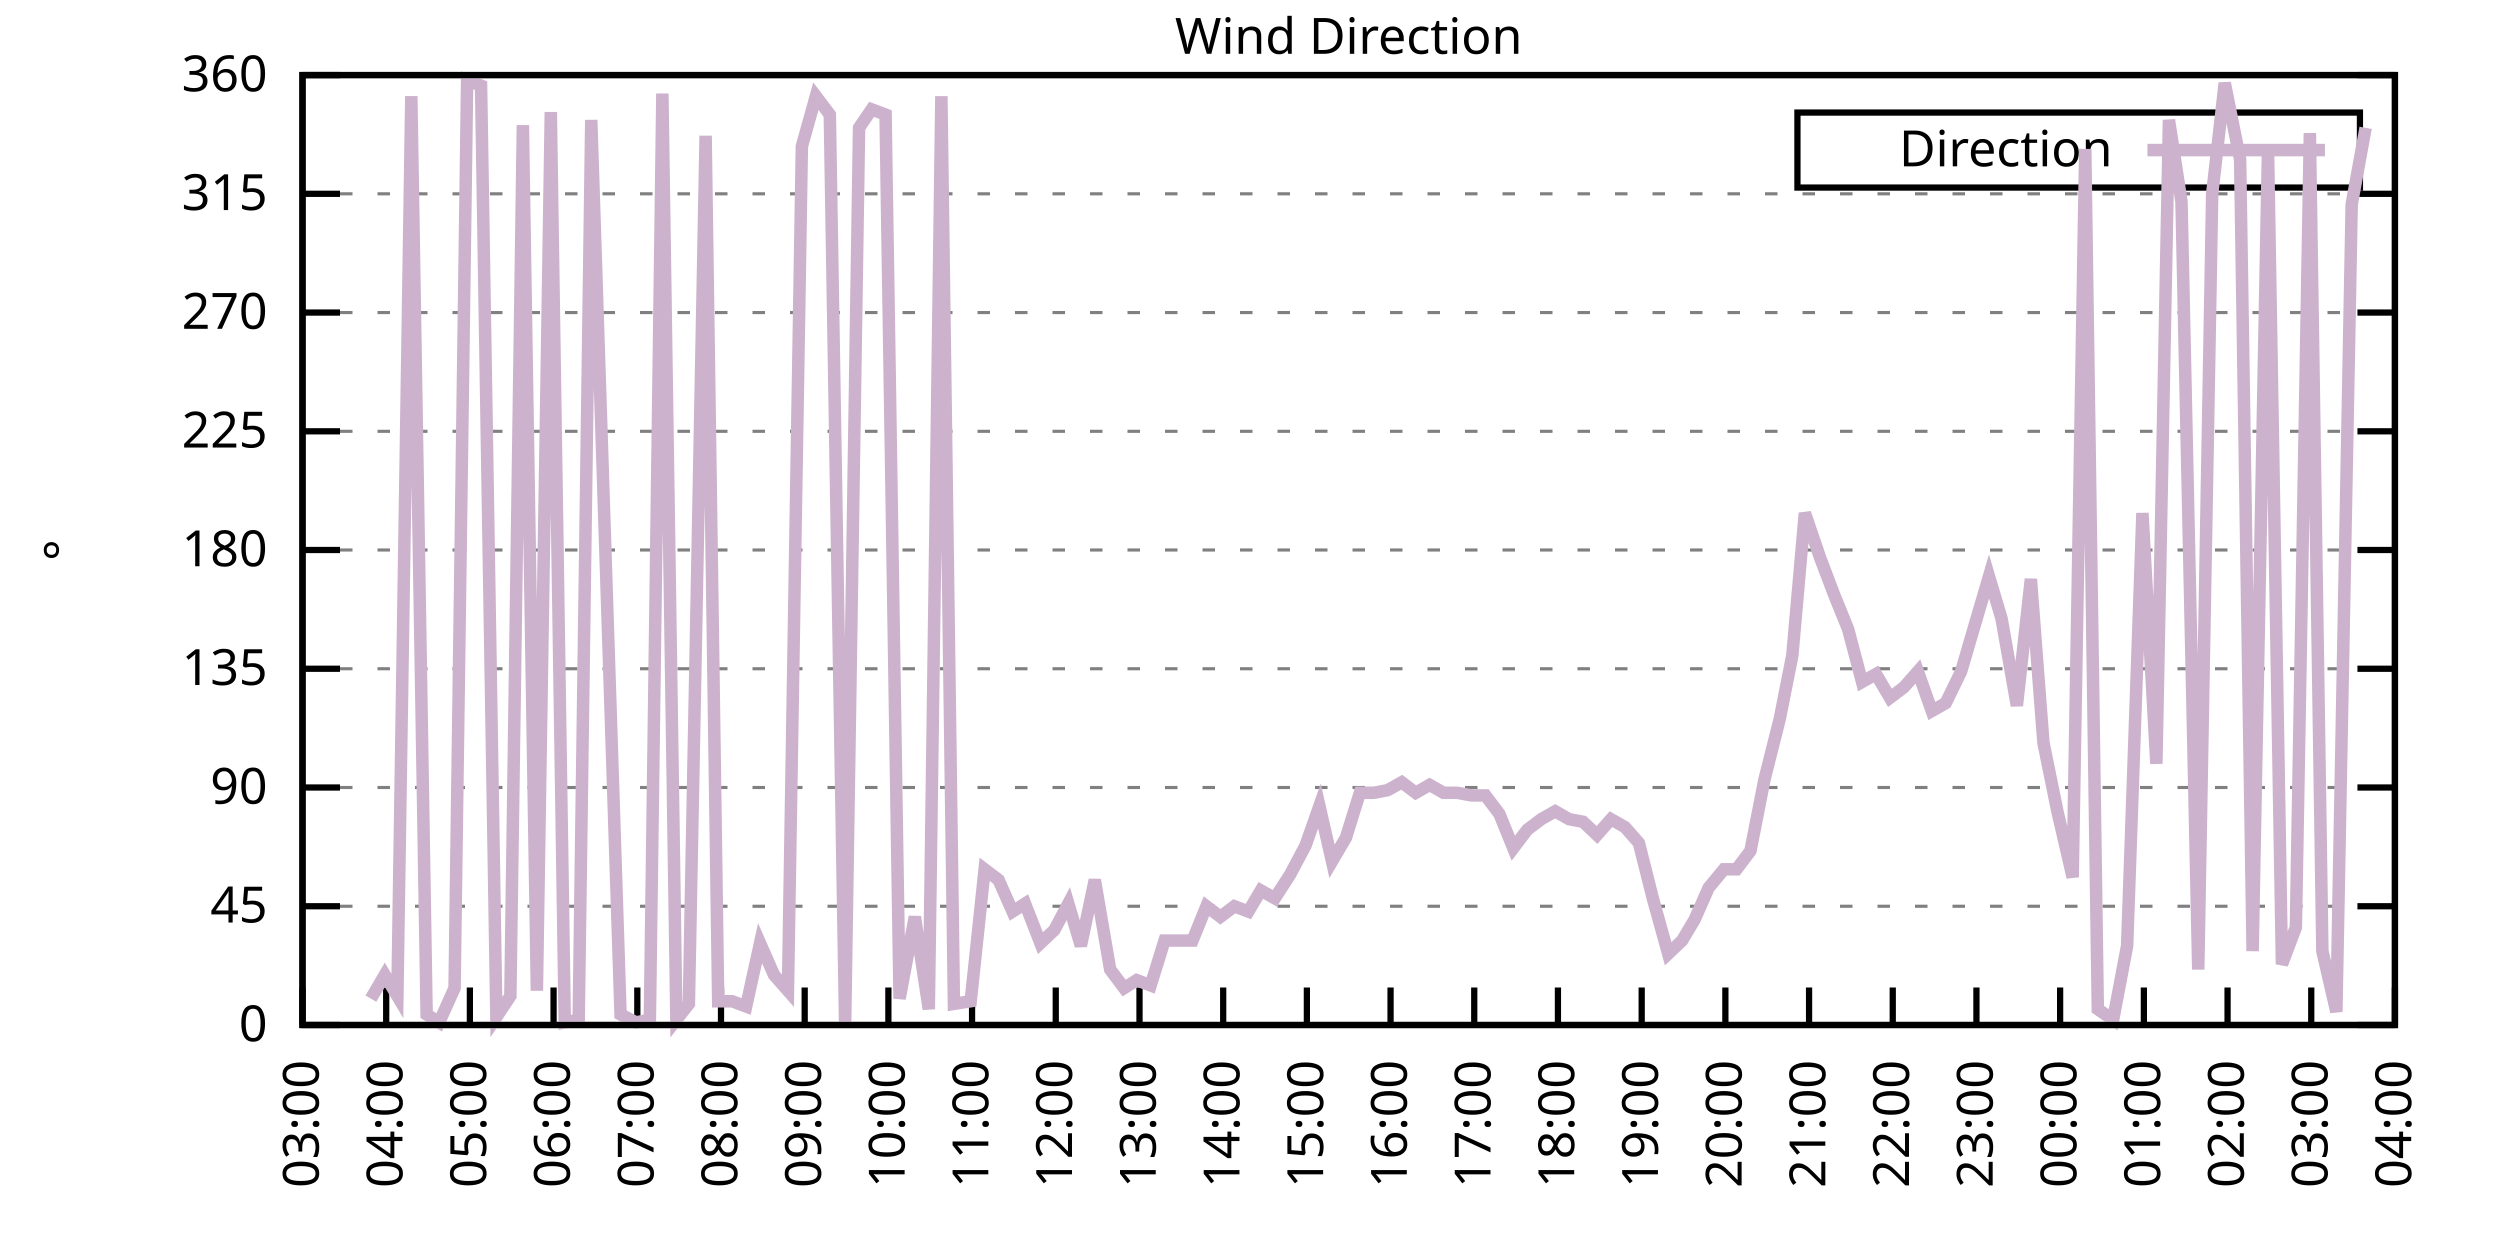
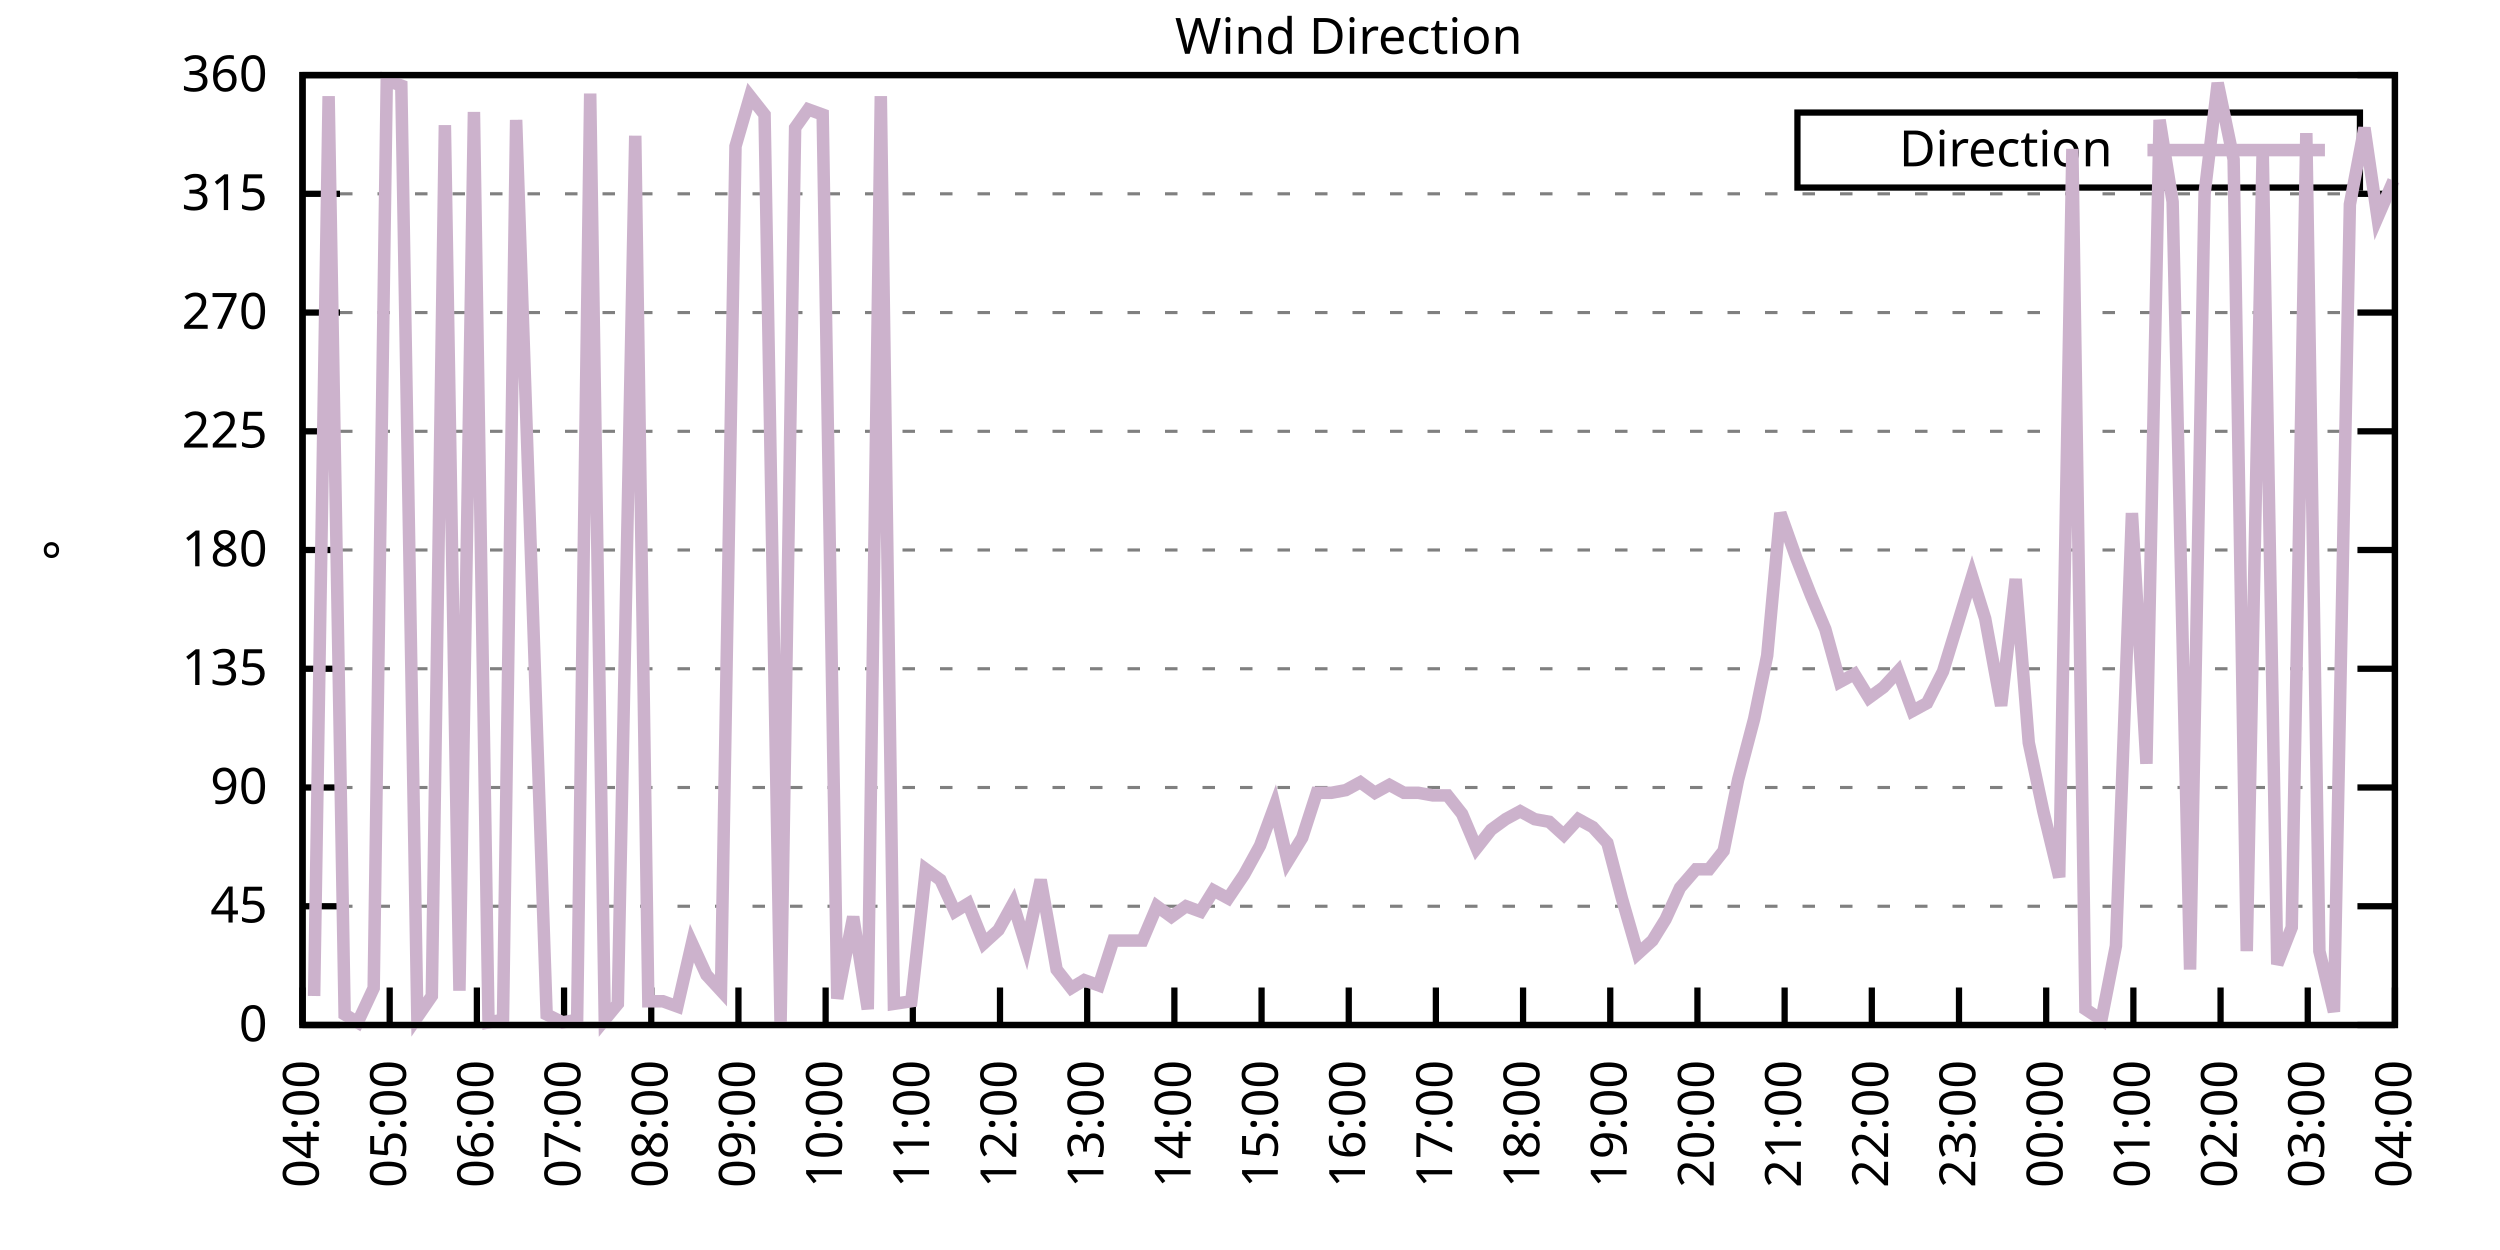
<svg xmlns="http://www.w3.org/2000/svg" xmlns:xlink="http://www.w3.org/1999/xlink" width="400" height="200" viewBox="0 0 400 200">
  <g id="gnuplot_canvas">
    <rect x="0" y="0" width="400" height="200" fill="none" />
    <defs>
      <circle id="gpDot" r="0.5" stroke-width="0.5" stroke="currentColor" />
      <path id="gpPt0" stroke-width="0.333" stroke="currentColor" d="M-1,0 h2 M0,-1 v2" />
      <path id="gpPt1" stroke-width="0.333" stroke="currentColor" d="M-1,-1 L1,1 M1,-1 L-1,1" />
      <path id="gpPt2" stroke-width="0.333" stroke="currentColor" d="M-1,0 L1,0 M0,-1 L0,1 M-1,-1 L1,1 M-1,1 L1,-1" />
      <rect id="gpPt3" stroke-width="0.333" stroke="currentColor" x="-1" y="-1" width="2" height="2" />
      <rect id="gpPt4" stroke-width="0.333" stroke="currentColor" fill="currentColor" x="-1" y="-1" width="2" height="2" />
      <circle id="gpPt5" stroke-width="0.333" stroke="currentColor" cx="0" cy="0" r="1" />
      <use xlink:href="#gpPt5" id="gpPt6" fill="currentColor" stroke="none" />
      <path id="gpPt7" stroke-width="0.333" stroke="currentColor" d="M0,-1.33 L-1.33,0.67 L1.33,0.67 z" />
      <use xlink:href="#gpPt7" id="gpPt8" fill="currentColor" stroke="none" />
      <use xlink:href="#gpPt7" id="gpPt9" stroke="currentColor" transform="rotate(180)" />
      <use xlink:href="#gpPt9" id="gpPt10" fill="currentColor" stroke="none" />
      <use xlink:href="#gpPt3" id="gpPt11" stroke="currentColor" transform="rotate(45)" />
      <use xlink:href="#gpPt11" id="gpPt12" fill="currentColor" stroke="none" />
      <path id="gpPt13" stroke-width="0.333" stroke="currentColor" d="M0,1.330 L1.265,0.411 L0.782,-1.067 L-0.782,-1.076 L-1.265,0.411 z" />
      <use xlink:href="#gpPt13" id="gpPt14" fill="currentColor" stroke="none" />
      <filter id="textbox" filterUnits="objectBoundingBox" x="0" y="0" height="1" width="1">
        <feFlood flood-color="white" flood-opacity="1" result="bgnd" />
        <feComposite in="SourceGraphic" in2="bgnd" operator="atop" />
      </filter>
      <filter id="greybox" filterUnits="objectBoundingBox" x="0" y="0" height="1" width="1">
        <feFlood flood-color="lightgrey" flood-opacity="1" result="grey" />
        <feComposite in="SourceGraphic" in2="grey" operator="atop" />
      </filter>
    </defs>
    <g fill="none" color="white" stroke="currentColor" stroke-width="1.00" stroke-linecap="butt" stroke-linejoin="miter">
</g>
    <g fill="none" color="black" stroke="currentColor" stroke-width="1.00" stroke-linecap="butt" stroke-linejoin="miter">
      <g stroke="none" shape-rendering="crispEdges">
        <polygon fill="rgb(255, 255, 255)" points="48.40,164.00 383.18,164.00 383.18,12.02 48.40,12.02 " />
      </g>
    </g>
    <g fill="none" color="black" stroke="currentColor" stroke-width="1.00" stroke-linecap="butt" stroke-linejoin="miter">
</g>
    <g fill="none" color="black" stroke="black" stroke-width="0.50" stroke-linecap="butt" stroke-linejoin="miter">
</g>
    <g fill="none" color="gray" stroke="currentColor" stroke-width="0.50" stroke-linecap="butt" stroke-linejoin="miter">
      <path stroke="gray" stroke-dasharray="2,4" class="gridline" d="M48.40,164.00 L383.19,164.00  " />
    </g>
    <g fill="none" color="gray" stroke="gray" stroke-width="1.00" stroke-linecap="butt" stroke-linejoin="miter">
</g>
    <g fill="none" color="black" stroke="currentColor" stroke-width="1.00" stroke-linecap="butt" stroke-linejoin="miter">
      <path stroke="black" d="M48.40,164.00 L54.40,164.00 M383.19,164.00 L377.19,164.00  " />
      <g transform="translate(42.80,166.60)" stroke="none" fill="black" font-family="Sans" font-size="8.00" text-anchor="end">
        <text>
          <tspan font-family="Sans"> 0</tspan>
        </text>
      </g>
    </g>
    <g fill="none" color="black" stroke="currentColor" stroke-width="1.00" stroke-linecap="butt" stroke-linejoin="miter">
</g>
    <g fill="none" color="black" stroke="black" stroke-width="0.50" stroke-linecap="butt" stroke-linejoin="miter">
</g>
    <g fill="none" color="gray" stroke="currentColor" stroke-width="0.50" stroke-linecap="butt" stroke-linejoin="miter">
      <path stroke="gray" stroke-dasharray="2,4" class="gridline" d="M48.40,145.00 L383.19,145.00  " />
    </g>
    <g fill="none" color="gray" stroke="gray" stroke-width="1.00" stroke-linecap="butt" stroke-linejoin="miter">
</g>
    <g fill="none" color="black" stroke="currentColor" stroke-width="1.00" stroke-linecap="butt" stroke-linejoin="miter">
      <path stroke="black" d="M48.40,145.00 L54.40,145.00 M383.19,145.00 L377.19,145.00  " />
      <g transform="translate(42.80,147.60)" stroke="none" fill="black" font-family="Sans" font-size="8.00" text-anchor="end">
        <text>
          <tspan font-family="Sans"> 45</tspan>
        </text>
      </g>
    </g>
    <g fill="none" color="black" stroke="currentColor" stroke-width="1.00" stroke-linecap="butt" stroke-linejoin="miter">
</g>
    <g fill="none" color="black" stroke="black" stroke-width="0.50" stroke-linecap="butt" stroke-linejoin="miter">
</g>
    <g fill="none" color="gray" stroke="currentColor" stroke-width="0.50" stroke-linecap="butt" stroke-linejoin="miter">
      <path stroke="gray" stroke-dasharray="2,4" class="gridline" d="M48.40,126.00 L383.19,126.00  " />
    </g>
    <g fill="none" color="gray" stroke="gray" stroke-width="1.00" stroke-linecap="butt" stroke-linejoin="miter">
</g>
    <g fill="none" color="black" stroke="currentColor" stroke-width="1.00" stroke-linecap="butt" stroke-linejoin="miter">
      <path stroke="black" d="M48.40,126.00 L54.40,126.00 M383.19,126.00 L377.19,126.00  " />
      <g transform="translate(42.80,128.60)" stroke="none" fill="black" font-family="Sans" font-size="8.00" text-anchor="end">
        <text>
          <tspan font-family="Sans"> 90</tspan>
        </text>
      </g>
    </g>
    <g fill="none" color="black" stroke="currentColor" stroke-width="1.00" stroke-linecap="butt" stroke-linejoin="miter">
</g>
    <g fill="none" color="black" stroke="black" stroke-width="0.50" stroke-linecap="butt" stroke-linejoin="miter">
</g>
    <g fill="none" color="gray" stroke="currentColor" stroke-width="0.50" stroke-linecap="butt" stroke-linejoin="miter">
      <path stroke="gray" stroke-dasharray="2,4" class="gridline" d="M48.40,107.00 L383.19,107.00  " />
    </g>
    <g fill="none" color="gray" stroke="gray" stroke-width="1.00" stroke-linecap="butt" stroke-linejoin="miter">
</g>
    <g fill="none" color="black" stroke="currentColor" stroke-width="1.00" stroke-linecap="butt" stroke-linejoin="miter">
      <path stroke="black" d="M48.40,107.00 L54.40,107.00 M383.19,107.00 L377.19,107.00  " />
      <g transform="translate(42.80,109.60)" stroke="none" fill="black" font-family="Sans" font-size="8.00" text-anchor="end">
        <text>
          <tspan font-family="Sans"> 135</tspan>
        </text>
      </g>
    </g>
    <g fill="none" color="black" stroke="currentColor" stroke-width="1.00" stroke-linecap="butt" stroke-linejoin="miter">
</g>
    <g fill="none" color="black" stroke="black" stroke-width="0.50" stroke-linecap="butt" stroke-linejoin="miter">
</g>
    <g fill="none" color="gray" stroke="currentColor" stroke-width="0.50" stroke-linecap="butt" stroke-linejoin="miter">
      <path stroke="gray" stroke-dasharray="2,4" class="gridline" d="M48.40,88.00 L383.19,88.00  " />
    </g>
    <g fill="none" color="gray" stroke="gray" stroke-width="1.00" stroke-linecap="butt" stroke-linejoin="miter">
</g>
    <g fill="none" color="black" stroke="currentColor" stroke-width="1.00" stroke-linecap="butt" stroke-linejoin="miter">
      <path stroke="black" d="M48.40,88.00 L54.40,88.00 M383.19,88.00 L377.19,88.00  " />
      <g transform="translate(42.80,90.60)" stroke="none" fill="black" font-family="Sans" font-size="8.00" text-anchor="end">
        <text>
          <tspan font-family="Sans"> 180</tspan>
        </text>
      </g>
    </g>
    <g fill="none" color="black" stroke="currentColor" stroke-width="1.00" stroke-linecap="butt" stroke-linejoin="miter">
</g>
    <g fill="none" color="black" stroke="black" stroke-width="0.50" stroke-linecap="butt" stroke-linejoin="miter">
</g>
    <g fill="none" color="gray" stroke="currentColor" stroke-width="0.50" stroke-linecap="butt" stroke-linejoin="miter">
      <path stroke="gray" stroke-dasharray="2,4" class="gridline" d="M48.40,69.01 L383.19,69.01  " />
    </g>
    <g fill="none" color="gray" stroke="gray" stroke-width="1.00" stroke-linecap="butt" stroke-linejoin="miter">
</g>
    <g fill="none" color="black" stroke="currentColor" stroke-width="1.00" stroke-linecap="butt" stroke-linejoin="miter">
      <path stroke="black" d="M48.40,69.01 L54.40,69.01 M383.19,69.01 L377.19,69.01  " />
      <g transform="translate(42.80,71.61)" stroke="none" fill="black" font-family="Sans" font-size="8.00" text-anchor="end">
        <text>
          <tspan font-family="Sans"> 225</tspan>
        </text>
      </g>
    </g>
    <g fill="none" color="black" stroke="currentColor" stroke-width="1.00" stroke-linecap="butt" stroke-linejoin="miter">
</g>
    <g fill="none" color="black" stroke="black" stroke-width="0.50" stroke-linecap="butt" stroke-linejoin="miter">
</g>
    <g fill="none" color="gray" stroke="currentColor" stroke-width="0.50" stroke-linecap="butt" stroke-linejoin="miter">
      <path stroke="gray" stroke-dasharray="2,4" class="gridline" d="M48.40,50.01 L383.19,50.01  " />
    </g>
    <g fill="none" color="gray" stroke="gray" stroke-width="1.00" stroke-linecap="butt" stroke-linejoin="miter">
</g>
    <g fill="none" color="black" stroke="currentColor" stroke-width="1.00" stroke-linecap="butt" stroke-linejoin="miter">
      <path stroke="black" d="M48.40,50.01 L54.40,50.01 M383.19,50.01 L377.19,50.01  " />
      <g transform="translate(42.80,52.61)" stroke="none" fill="black" font-family="Sans" font-size="8.00" text-anchor="end">
        <text>
          <tspan font-family="Sans"> 270</tspan>
        </text>
      </g>
    </g>
    <g fill="none" color="black" stroke="currentColor" stroke-width="1.00" stroke-linecap="butt" stroke-linejoin="miter">
</g>
    <g fill="none" color="black" stroke="black" stroke-width="0.50" stroke-linecap="butt" stroke-linejoin="miter">
</g>
    <g fill="none" color="gray" stroke="currentColor" stroke-width="0.50" stroke-linecap="butt" stroke-linejoin="miter">
      <path stroke="gray" stroke-dasharray="2,4" class="gridline" d="M48.40,31.01 L383.19,31.01  " />
    </g>
    <g fill="none" color="gray" stroke="gray" stroke-width="1.00" stroke-linecap="butt" stroke-linejoin="miter">
</g>
    <g fill="none" color="black" stroke="currentColor" stroke-width="1.00" stroke-linecap="butt" stroke-linejoin="miter">
      <path stroke="black" d="M48.40,31.01 L54.40,31.01 M383.19,31.01 L377.19,31.01  " />
      <g transform="translate(42.80,33.61)" stroke="none" fill="black" font-family="Sans" font-size="8.00" text-anchor="end">
        <text>
          <tspan font-family="Sans"> 315</tspan>
        </text>
      </g>
    </g>
    <g fill="none" color="black" stroke="currentColor" stroke-width="1.00" stroke-linecap="butt" stroke-linejoin="miter">
</g>
    <g fill="none" color="black" stroke="black" stroke-width="0.50" stroke-linecap="butt" stroke-linejoin="miter">
</g>
    <g fill="none" color="gray" stroke="currentColor" stroke-width="0.50" stroke-linecap="butt" stroke-linejoin="miter">
      <path stroke="gray" stroke-dasharray="2,4" class="gridline" d="M48.40,12.01 L383.19,12.01  " />
    </g>
    <g fill="none" color="gray" stroke="gray" stroke-width="1.00" stroke-linecap="butt" stroke-linejoin="miter">
</g>
    <g fill="none" color="black" stroke="currentColor" stroke-width="1.00" stroke-linecap="butt" stroke-linejoin="miter">
      <path stroke="black" d="M48.40,12.01 L54.40,12.01 M383.19,12.01 L377.19,12.01  " />
      <g transform="translate(42.80,14.61)" stroke="none" fill="black" font-family="Sans" font-size="8.00" text-anchor="end">
        <text>
          <tspan font-family="Sans"> 360</tspan>
        </text>
      </g>
    </g>
    <g fill="none" color="black" stroke="currentColor" stroke-width="1.00" stroke-linecap="butt" stroke-linejoin="miter">
      <path stroke="black" d="M48.40,164.00 L48.40,158.00  " />
      <g transform="translate(51.00,169.60) rotate(270.00)" stroke="none" fill="black" font-family="Sans" font-size="8.00" text-anchor="end">
        <text>
-           <tspan font-family="Sans">03:00</tspan>
-         </text>
-       </g>
-     </g>
-     <g fill="none" color="black" stroke="currentColor" stroke-width="1.00" stroke-linecap="butt" stroke-linejoin="miter">
-       <path stroke="black" d="M61.79,164.00 L61.79,158.00  " />
-       <g transform="translate(64.39,169.60) rotate(270.00)" stroke="none" fill="black" font-family="Sans" font-size="8.00" text-anchor="end">
-         <text>
          <tspan font-family="Sans">04:00</tspan>
        </text>
      </g>
    </g>
    <g fill="none" color="black" stroke="currentColor" stroke-width="1.00" stroke-linecap="butt" stroke-linejoin="miter">
-       <path stroke="black" d="M75.18,164.00 L75.18,158.00  " />
-       <g transform="translate(77.78,169.60) rotate(270.00)" stroke="none" fill="black" font-family="Sans" font-size="8.00" text-anchor="end">
+       <path stroke="black" d="M62.35,164.00 L62.35,158.00  " />
+       <g transform="translate(64.95,169.60) rotate(270.00)" stroke="none" fill="black" font-family="Sans" font-size="8.00" text-anchor="end">
        <text>
          <tspan font-family="Sans">05:00</tspan>
        </text>
      </g>
    </g>
    <g fill="none" color="black" stroke="currentColor" stroke-width="1.00" stroke-linecap="butt" stroke-linejoin="miter">
-       <path stroke="black" d="M88.57,164.00 L88.57,158.00  " />
-       <g transform="translate(91.17,169.60) rotate(270.00)" stroke="none" fill="black" font-family="Sans" font-size="8.00" text-anchor="end">
+       <path stroke="black" d="M76.30,164.00 L76.30,158.00  " />
+       <g transform="translate(78.90,169.60) rotate(270.00)" stroke="none" fill="black" font-family="Sans" font-size="8.00" text-anchor="end">
        <text>
          <tspan font-family="Sans">06:00</tspan>
        </text>
      </g>
    </g>
    <g fill="none" color="black" stroke="currentColor" stroke-width="1.00" stroke-linecap="butt" stroke-linejoin="miter">
-       <path stroke="black" d="M101.97,164.00 L101.97,158.00  " />
-       <g transform="translate(104.57,169.60) rotate(270.00)" stroke="none" fill="black" font-family="Sans" font-size="8.00" text-anchor="end">
+       <path stroke="black" d="M90.25,164.00 L90.25,158.00  " />
+       <g transform="translate(92.85,169.60) rotate(270.00)" stroke="none" fill="black" font-family="Sans" font-size="8.00" text-anchor="end">
        <text>
          <tspan font-family="Sans">07:00</tspan>
        </text>
      </g>
    </g>
    <g fill="none" color="black" stroke="currentColor" stroke-width="1.00" stroke-linecap="butt" stroke-linejoin="miter">
-       <path stroke="black" d="M115.36,164.00 L115.36,158.00  " />
-       <g transform="translate(117.96,169.60) rotate(270.00)" stroke="none" fill="black" font-family="Sans" font-size="8.00" text-anchor="end">
+       <path stroke="black" d="M104.20,164.00 L104.20,158.00  " />
+       <g transform="translate(106.80,169.60) rotate(270.00)" stroke="none" fill="black" font-family="Sans" font-size="8.00" text-anchor="end">
        <text>
          <tspan font-family="Sans">08:00</tspan>
        </text>
      </g>
    </g>
    <g fill="none" color="black" stroke="currentColor" stroke-width="1.00" stroke-linecap="butt" stroke-linejoin="miter">
-       <path stroke="black" d="M128.75,164.00 L128.75,158.00  " />
-       <g transform="translate(131.35,169.60) rotate(270.00)" stroke="none" fill="black" font-family="Sans" font-size="8.00" text-anchor="end">
+       <path stroke="black" d="M118.15,164.00 L118.15,158.00  " />
+       <g transform="translate(120.75,169.60) rotate(270.00)" stroke="none" fill="black" font-family="Sans" font-size="8.00" text-anchor="end">
        <text>
          <tspan font-family="Sans">09:00</tspan>
        </text>
      </g>
    </g>
    <g fill="none" color="black" stroke="currentColor" stroke-width="1.00" stroke-linecap="butt" stroke-linejoin="miter">
-       <path stroke="black" d="M142.14,164.00 L142.14,158.00  " />
-       <g transform="translate(144.74,169.60) rotate(270.00)" stroke="none" fill="black" font-family="Sans" font-size="8.00" text-anchor="end">
+       <path stroke="black" d="M132.10,164.00 L132.10,158.00  " />
+       <g transform="translate(134.70,169.60) rotate(270.00)" stroke="none" fill="black" font-family="Sans" font-size="8.00" text-anchor="end">
        <text>
          <tspan font-family="Sans">10:00</tspan>
        </text>
      </g>
    </g>
    <g fill="none" color="black" stroke="currentColor" stroke-width="1.00" stroke-linecap="butt" stroke-linejoin="miter">
-       <path stroke="black" d="M155.53,164.00 L155.53,158.00  " />
-       <g transform="translate(158.13,169.60) rotate(270.00)" stroke="none" fill="black" font-family="Sans" font-size="8.00" text-anchor="end">
+       <path stroke="black" d="M146.05,164.00 L146.05,158.00  " />
+       <g transform="translate(148.65,169.60) rotate(270.00)" stroke="none" fill="black" font-family="Sans" font-size="8.00" text-anchor="end">
        <text>
          <tspan font-family="Sans">11:00</tspan>
        </text>
      </g>
    </g>
    <g fill="none" color="black" stroke="currentColor" stroke-width="1.00" stroke-linecap="butt" stroke-linejoin="miter">
-       <path stroke="black" d="M168.92,164.00 L168.92,158.00  " />
-       <g transform="translate(171.52,169.60) rotate(270.00)" stroke="none" fill="black" font-family="Sans" font-size="8.00" text-anchor="end">
+       <path stroke="black" d="M160.00,164.00 L160.00,158.00  " />
+       <g transform="translate(162.60,169.60) rotate(270.00)" stroke="none" fill="black" font-family="Sans" font-size="8.00" text-anchor="end">
        <text>
          <tspan font-family="Sans">12:00</tspan>
        </text>
      </g>
    </g>
    <g fill="none" color="black" stroke="currentColor" stroke-width="1.00" stroke-linecap="butt" stroke-linejoin="miter">
-       <path stroke="black" d="M182.32,164.00 L182.32,158.00  " />
-       <g transform="translate(184.92,169.60) rotate(270.00)" stroke="none" fill="black" font-family="Sans" font-size="8.00" text-anchor="end">
+       <path stroke="black" d="M173.95,164.00 L173.95,158.00  " />
+       <g transform="translate(176.55,169.60) rotate(270.00)" stroke="none" fill="black" font-family="Sans" font-size="8.00" text-anchor="end">
        <text>
          <tspan font-family="Sans">13:00</tspan>
        </text>
      </g>
    </g>
    <g fill="none" color="black" stroke="currentColor" stroke-width="1.00" stroke-linecap="butt" stroke-linejoin="miter">
-       <path stroke="black" d="M195.71,164.00 L195.71,158.00  " />
-       <g transform="translate(198.31,169.60) rotate(270.00)" stroke="none" fill="black" font-family="Sans" font-size="8.00" text-anchor="end">
+       <path stroke="black" d="M187.90,164.00 L187.90,158.00  " />
+       <g transform="translate(190.50,169.60) rotate(270.00)" stroke="none" fill="black" font-family="Sans" font-size="8.00" text-anchor="end">
        <text>
          <tspan font-family="Sans">14:00</tspan>
        </text>
      </g>
    </g>
    <g fill="none" color="black" stroke="currentColor" stroke-width="1.00" stroke-linecap="butt" stroke-linejoin="miter">
-       <path stroke="black" d="M209.10,164.00 L209.10,158.00  " />
-       <g transform="translate(211.70,169.60) rotate(270.00)" stroke="none" fill="black" font-family="Sans" font-size="8.00" text-anchor="end">
+       <path stroke="black" d="M201.85,164.00 L201.85,158.00  " />
+       <g transform="translate(204.45,169.60) rotate(270.00)" stroke="none" fill="black" font-family="Sans" font-size="8.00" text-anchor="end">
        <text>
          <tspan font-family="Sans">15:00</tspan>
        </text>
      </g>
    </g>
    <g fill="none" color="black" stroke="currentColor" stroke-width="1.00" stroke-linecap="butt" stroke-linejoin="miter">
-       <path stroke="black" d="M222.49,164.00 L222.49,158.00  " />
-       <g transform="translate(225.09,169.60) rotate(270.00)" stroke="none" fill="black" font-family="Sans" font-size="8.00" text-anchor="end">
+       <path stroke="black" d="M215.80,164.00 L215.80,158.00  " />
+       <g transform="translate(218.40,169.60) rotate(270.00)" stroke="none" fill="black" font-family="Sans" font-size="8.00" text-anchor="end">
        <text>
          <tspan font-family="Sans">16:00</tspan>
        </text>
      </g>
    </g>
    <g fill="none" color="black" stroke="currentColor" stroke-width="1.00" stroke-linecap="butt" stroke-linejoin="miter">
-       <path stroke="black" d="M235.88,164.00 L235.88,158.00  " />
-       <g transform="translate(238.48,169.60) rotate(270.00)" stroke="none" fill="black" font-family="Sans" font-size="8.00" text-anchor="end">
+       <path stroke="black" d="M229.74,164.00 L229.74,158.00  " />
+       <g transform="translate(232.34,169.60) rotate(270.00)" stroke="none" fill="black" font-family="Sans" font-size="8.00" text-anchor="end">
        <text>
          <tspan font-family="Sans">17:00</tspan>
        </text>
      </g>
    </g>
    <g fill="none" color="black" stroke="currentColor" stroke-width="1.00" stroke-linecap="butt" stroke-linejoin="miter">
-       <path stroke="black" d="M249.27,164.00 L249.27,158.00  " />
-       <g transform="translate(251.87,169.60) rotate(270.00)" stroke="none" fill="black" font-family="Sans" font-size="8.00" text-anchor="end">
+       <path stroke="black" d="M243.69,164.00 L243.69,158.00  " />
+       <g transform="translate(246.29,169.60) rotate(270.00)" stroke="none" fill="black" font-family="Sans" font-size="8.00" text-anchor="end">
        <text>
          <tspan font-family="Sans">18:00</tspan>
        </text>
      </g>
    </g>
    <g fill="none" color="black" stroke="currentColor" stroke-width="1.00" stroke-linecap="butt" stroke-linejoin="miter">
-       <path stroke="black" d="M262.67,164.00 L262.67,158.00  " />
-       <g transform="translate(265.27,169.60) rotate(270.00)" stroke="none" fill="black" font-family="Sans" font-size="8.00" text-anchor="end">
+       <path stroke="black" d="M257.64,164.00 L257.64,158.00  " />
+       <g transform="translate(260.24,169.60) rotate(270.00)" stroke="none" fill="black" font-family="Sans" font-size="8.00" text-anchor="end">
        <text>
          <tspan font-family="Sans">19:00</tspan>
        </text>
      </g>
    </g>
    <g fill="none" color="black" stroke="currentColor" stroke-width="1.00" stroke-linecap="butt" stroke-linejoin="miter">
-       <path stroke="black" d="M276.06,164.00 L276.06,158.00  " />
-       <g transform="translate(278.66,169.60) rotate(270.00)" stroke="none" fill="black" font-family="Sans" font-size="8.00" text-anchor="end">
+       <path stroke="black" d="M271.59,164.00 L271.59,158.00  " />
+       <g transform="translate(274.19,169.60) rotate(270.00)" stroke="none" fill="black" font-family="Sans" font-size="8.00" text-anchor="end">
        <text>
          <tspan font-family="Sans">20:00</tspan>
        </text>
      </g>
    </g>
    <g fill="none" color="black" stroke="currentColor" stroke-width="1.00" stroke-linecap="butt" stroke-linejoin="miter">
-       <path stroke="black" d="M289.45,164.00 L289.45,158.00  " />
-       <g transform="translate(292.05,169.60) rotate(270.00)" stroke="none" fill="black" font-family="Sans" font-size="8.00" text-anchor="end">
+       <path stroke="black" d="M285.54,164.00 L285.54,158.00  " />
+       <g transform="translate(288.14,169.60) rotate(270.00)" stroke="none" fill="black" font-family="Sans" font-size="8.00" text-anchor="end">
        <text>
          <tspan font-family="Sans">21:00</tspan>
        </text>
      </g>
    </g>
    <g fill="none" color="black" stroke="currentColor" stroke-width="1.00" stroke-linecap="butt" stroke-linejoin="miter">
-       <path stroke="black" d="M302.84,164.00 L302.84,158.00  " />
-       <g transform="translate(305.44,169.60) rotate(270.00)" stroke="none" fill="black" font-family="Sans" font-size="8.00" text-anchor="end">
+       <path stroke="black" d="M299.49,164.00 L299.49,158.00  " />
+       <g transform="translate(302.09,169.60) rotate(270.00)" stroke="none" fill="black" font-family="Sans" font-size="8.00" text-anchor="end">
        <text>
          <tspan font-family="Sans">22:00</tspan>
        </text>
      </g>
    </g>
    <g fill="none" color="black" stroke="currentColor" stroke-width="1.00" stroke-linecap="butt" stroke-linejoin="miter">
-       <path stroke="black" d="M316.23,164.00 L316.23,158.00  " />
-       <g transform="translate(318.83,169.60) rotate(270.00)" stroke="none" fill="black" font-family="Sans" font-size="8.00" text-anchor="end">
+       <path stroke="black" d="M313.44,164.00 L313.44,158.00  " />
+       <g transform="translate(316.04,169.60) rotate(270.00)" stroke="none" fill="black" font-family="Sans" font-size="8.00" text-anchor="end">
        <text>
          <tspan font-family="Sans">23:00</tspan>
        </text>
      </g>
    </g>
    <g fill="none" color="black" stroke="currentColor" stroke-width="1.00" stroke-linecap="butt" stroke-linejoin="miter">
-       <path stroke="black" d="M329.62,164.00 L329.62,158.00  " />
-       <g transform="translate(332.22,169.60) rotate(270.00)" stroke="none" fill="black" font-family="Sans" font-size="8.00" text-anchor="end">
+       <path stroke="black" d="M327.39,164.00 L327.39,158.00  " />
+       <g transform="translate(329.99,169.60) rotate(270.00)" stroke="none" fill="black" font-family="Sans" font-size="8.00" text-anchor="end">
        <text>
          <tspan font-family="Sans">00:00</tspan>
        </text>
      </g>
    </g>
    <g fill="none" color="black" stroke="currentColor" stroke-width="1.00" stroke-linecap="butt" stroke-linejoin="miter">
-       <path stroke="black" d="M343.02,164.00 L343.02,158.00  " />
-       <g transform="translate(345.62,169.60) rotate(270.00)" stroke="none" fill="black" font-family="Sans" font-size="8.00" text-anchor="end">
+       <path stroke="black" d="M341.34,164.00 L341.34,158.00  " />
+       <g transform="translate(343.94,169.60) rotate(270.00)" stroke="none" fill="black" font-family="Sans" font-size="8.00" text-anchor="end">
        <text>
          <tspan font-family="Sans">01:00</tspan>
        </text>
      </g>
    </g>
    <g fill="none" color="black" stroke="currentColor" stroke-width="1.00" stroke-linecap="butt" stroke-linejoin="miter">
-       <path stroke="black" d="M356.41,164.00 L356.41,158.00  " />
-       <g transform="translate(359.01,169.60) rotate(270.00)" stroke="none" fill="black" font-family="Sans" font-size="8.00" text-anchor="end">
+       <path stroke="black" d="M355.29,164.00 L355.29,158.00  " />
+       <g transform="translate(357.89,169.60) rotate(270.00)" stroke="none" fill="black" font-family="Sans" font-size="8.00" text-anchor="end">
        <text>
          <tspan font-family="Sans">02:00</tspan>
        </text>
      </g>
    </g>
    <g fill="none" color="black" stroke="currentColor" stroke-width="1.00" stroke-linecap="butt" stroke-linejoin="miter">
-       <path stroke="black" d="M369.80,164.00 L369.80,158.00  " />
-       <g transform="translate(372.40,169.60) rotate(270.00)" stroke="none" fill="black" font-family="Sans" font-size="8.00" text-anchor="end">
+       <path stroke="black" d="M369.24,164.00 L369.24,158.00  " />
+       <g transform="translate(371.84,169.60) rotate(270.00)" stroke="none" fill="black" font-family="Sans" font-size="8.00" text-anchor="end">
        <text>
          <tspan font-family="Sans">03:00</tspan>
        </text>
      </g>
    </g>
    <g fill="none" color="black" stroke="currentColor" stroke-width="1.00" stroke-linecap="butt" stroke-linejoin="miter">
      <path stroke="black" d="M383.19,164.00 L383.19,158.00  " />
      <g transform="translate(385.79,169.60) rotate(270.00)" stroke="none" fill="black" font-family="Sans" font-size="8.00" text-anchor="end">
        <text>
          <tspan font-family="Sans">04:00</tspan>
        </text>
      </g>
    </g>
    <g fill="none" color="black" stroke="currentColor" stroke-width="1.00" stroke-linecap="butt" stroke-linejoin="miter">
</g>
    <g fill="none" color="black" stroke="currentColor" stroke-width="1.00" stroke-linecap="butt" stroke-linejoin="miter">
      <path stroke="black" d="M48.40,12.01 L48.40,164.00 L383.19,164.00 L383.19,12.01 L48.40,12.01 Z  " />
    </g>
    <g fill="none" color="black" stroke="currentColor" stroke-width="1.00" stroke-linecap="butt" stroke-linejoin="miter">
</g>
    <g fill="none" color="black" stroke="currentColor" stroke-width="1.00" stroke-linecap="butt" stroke-linejoin="miter">
      <path stroke="black" d="M287.59,30.01 L287.59,18.01 L377.59,18.01 L377.59,30.01 L287.59,30.01 Z  " />
    </g>
    <g id="Wind_direction_plot_1">
      <g fill="none" color="white" stroke="black" stroke-width="2.00" stroke-linecap="butt" stroke-linejoin="miter">
</g>
      <g fill="none" color="black" stroke="currentColor" stroke-width="2.00" stroke-linecap="butt" stroke-linejoin="miter">
        <g transform="translate(337.99,26.61)" stroke="none" fill="black" font-family="Sans" font-size="8.00" text-anchor="end">
          <text>
            <tspan font-family="Sans">Direction</tspan>
          </text>
        </g>
      </g>
      <g fill="none" color="black" stroke="currentColor" stroke-width="2.00" stroke-linecap="butt" stroke-linejoin="miter">
-         <path stroke="rgb(204, 178, 204)" d="M343.59,24.01 L371.99,24.01 M59.34,159.78 L61.57,155.98 L63.58,159.36 L65.81,15.39 L68.26,162.31 L70.27,163.58   L72.73,158.09 L74.74,12.85 L76.97,13.70 L79.42,162.73 L81.66,159.36 L83.66,20.03 L85.90,158.51 L88.13,17.92   L90.36,163.58 L92.59,163.16 L94.60,19.19 L99.29,162.31 L101.74,163.58 L103.98,163.16 L105.98,14.97 L108.22,163.16   L110.22,160.62 L112.90,21.72 L114.91,160.20 L117.14,160.20 L119.38,161.04 L121.61,150.91 L123.84,155.98 L126.07,158.51   L128.30,23.41 L130.54,15.39 L132.77,18.34 L135.22,164.00 L137.45,20.45 L139.46,17.50 L141.69,18.34 L143.93,159.78   L146.38,146.69 L148.61,161.47 L150.62,15.39 L152.63,160.62 L155.31,160.20 L157.54,139.09 L159.77,140.78 L162.01,145.85   L164.01,144.58 L166.47,150.91 L168.70,148.80 L170.93,144.58 L172.94,151.33 L175.17,140.78 L177.63,155.13 L179.86,158.09   L181.87,156.82 L184.10,157.67 L186.33,150.49 L188.79,150.49 L190.80,150.49 L193.03,145.00 L195.26,146.69 L197.49,145.00   L199.73,145.85 L201.73,142.47 L203.97,143.73 L206.42,139.93 L208.88,135.29 L211.11,128.96 L213.12,137.82 L215.35,134.02   L217.58,126.85 L219.81,126.85 L222.04,126.42 L224.28,125.16 L226.51,126.85 L228.74,125.58 L230.97,126.85 L233.20,126.85   L235.44,127.27 L237.67,127.27 L239.90,130.22 L242.13,135.71 L244.36,132.76 L246.60,131.07 L248.83,129.80 L251.06,131.07   L253.29,131.49 L255.52,133.60 L257.76,131.07 L259.99,132.34 L262.22,134.87 L264.45,143.73 L266.91,152.60 L269.14,150.49   L271.15,147.11 L273.38,142.05 L275.83,139.09 L277.84,139.09 L280.07,136.14 L282.31,124.74 L284.76,115.03 L286.77,104.89   L288.78,82.09 L291.23,89.27 L293.47,95.18 L295.70,100.67 L297.93,109.11 L300.16,107.85 L302.39,111.65 L304.63,109.96   L306.86,107.43 L309.09,113.76 L311.32,112.49 L313.78,107.43 L316.01,99.83 L318.24,92.23 L320.25,98.98 L322.70,112.91   L324.94,92.65 L326.95,118.83 L329.18,129.80 L331.63,140.36 L333.64,23.83 L335.65,161.47 L338.10,163.16 L340.34,151.33   L342.79,82.09 L345.02,122.20 L347.03,19.19 L349.04,32.28 L351.72,155.13 L353.95,31.01 L355.96,13.28 L358.42,25.52   L360.42,152.18 L362.88,23.83 L365.11,154.29 L367.34,148.38 L369.58,21.30 L371.58,152.18 L373.82,161.89 L376.27,32.70   L378.50,20.45  " />
+         <path stroke="rgb(204, 178, 204)" d="M343.59,24.01 L371.99,24.01 M50.26,159.36 L52.58,15.39 L55.14,162.31 L57.23,163.58 L59.79,158.09 L61.88,12.85   L64.21,13.70 L66.77,162.73 L69.09,159.36 L71.18,20.03 L73.51,158.51 L75.83,17.92 L78.16,163.58 L80.48,163.16   L82.58,19.19 L87.46,162.31 L90.02,163.58 L92.34,163.16 L94.43,14.97 L96.76,163.16 L98.85,160.62 L101.64,21.72   L103.73,160.20 L106.06,160.20 L108.38,161.04 L110.71,150.91 L113.03,155.98 L115.36,158.51 L117.68,23.41 L120.01,15.39   L122.33,18.34 L124.89,164.00 L127.22,20.45 L129.31,17.50 L131.63,18.34 L133.96,159.78 L136.51,146.69 L138.84,161.47   L140.93,15.39 L143.02,160.62 L145.81,160.20 L148.14,139.09 L150.46,140.78 L152.79,145.85 L154.88,144.58 L157.44,150.91   L159.76,148.80 L162.09,144.58 L164.18,151.33 L166.51,140.78 L169.06,155.13 L171.39,158.09 L173.48,156.82 L175.81,157.67   L178.13,150.49 L180.69,150.49 L182.78,150.49 L185.11,145.00 L187.43,146.69 L189.76,145.00 L192.08,145.85 L194.17,142.47   L196.50,143.73 L199.06,139.93 L201.61,135.29 L203.94,128.96 L206.03,137.82 L208.36,134.02 L210.68,126.85 L213.01,126.85   L215.33,126.42 L217.65,125.16 L219.98,126.85 L222.30,125.58 L224.63,126.85 L226.95,126.85 L229.28,127.27 L231.60,127.27   L233.93,130.22 L236.25,135.71 L238.58,132.76 L240.90,131.07 L243.23,129.80 L245.55,131.07 L247.88,131.49 L250.20,133.60   L252.53,131.07 L254.85,132.34 L257.18,134.87 L259.50,143.73 L262.06,152.60 L264.39,150.49 L266.48,147.11 L268.80,142.05   L271.36,139.09 L273.45,139.09 L275.78,136.14 L278.10,124.74 L280.66,115.03 L282.75,104.89 L284.85,82.09 L287.40,89.27   L289.73,95.18 L292.05,100.67 L294.38,109.11 L296.70,107.85 L299.03,111.65 L301.35,109.96 L303.68,107.43 L306.00,113.76   L308.33,112.49 L310.88,107.43 L313.21,99.83 L315.53,92.23 L317.63,98.98 L320.18,112.91 L322.51,92.65 L324.60,118.83   L326.93,129.80 L329.48,140.36 L331.58,23.83 L333.67,161.47 L336.23,163.16 L338.55,151.33 L341.11,82.09 L343.43,122.20   L345.53,19.19 L347.62,32.28 L350.41,155.13 L352.73,31.01 L354.83,13.28 L357.38,25.52 L359.48,152.18 L362.03,23.83   L364.36,154.29 L366.68,148.38 L369.01,21.30 L371.10,152.18 L373.43,161.89 L375.98,32.70 L378.31,20.45 L380.40,34.81   L382.96,28.90  " />
      </g>
    </g>
    <g fill="none" color="black" stroke="currentColor" stroke-width="2.00" stroke-linecap="butt" stroke-linejoin="miter">
</g>
    <g fill="none" color="black" stroke="black" stroke-width="1.00" stroke-linecap="butt" stroke-linejoin="miter">
</g>
    <g fill="none" color="black" stroke="currentColor" stroke-width="1.00" stroke-linecap="butt" stroke-linejoin="miter">
      <path stroke="black" d="M48.40,12.01 L48.40,164.00 L383.19,164.00 L383.19,12.01 L48.40,12.01 Z  " />
      <g transform="translate(12.80,88.01) rotate(270.00)" stroke="none" fill="black" font-family="Sans" font-size="8.00" text-anchor="middle">
        <text>
          <tspan font-family="Sans">°</tspan>
        </text>
      </g>
    </g>
    <g fill="none" color="black" stroke="currentColor" stroke-width="1.00" stroke-linecap="butt" stroke-linejoin="miter">
</g>
    <g fill="none" color="black" stroke="currentColor" stroke-width="1.00" stroke-linecap="butt" stroke-linejoin="miter">
      <g transform="translate(215.79,8.61)" stroke="none" fill="black" font-family="Sans" font-size="8.00" text-anchor="middle">
        <text>
          <tspan font-family="Sans">Wind Direction</tspan>
        </text>
      </g>
    </g>
    <g fill="none" color="black" stroke="currentColor" stroke-width="1.00" stroke-linecap="butt" stroke-linejoin="miter">
</g>
  </g>
</svg>
